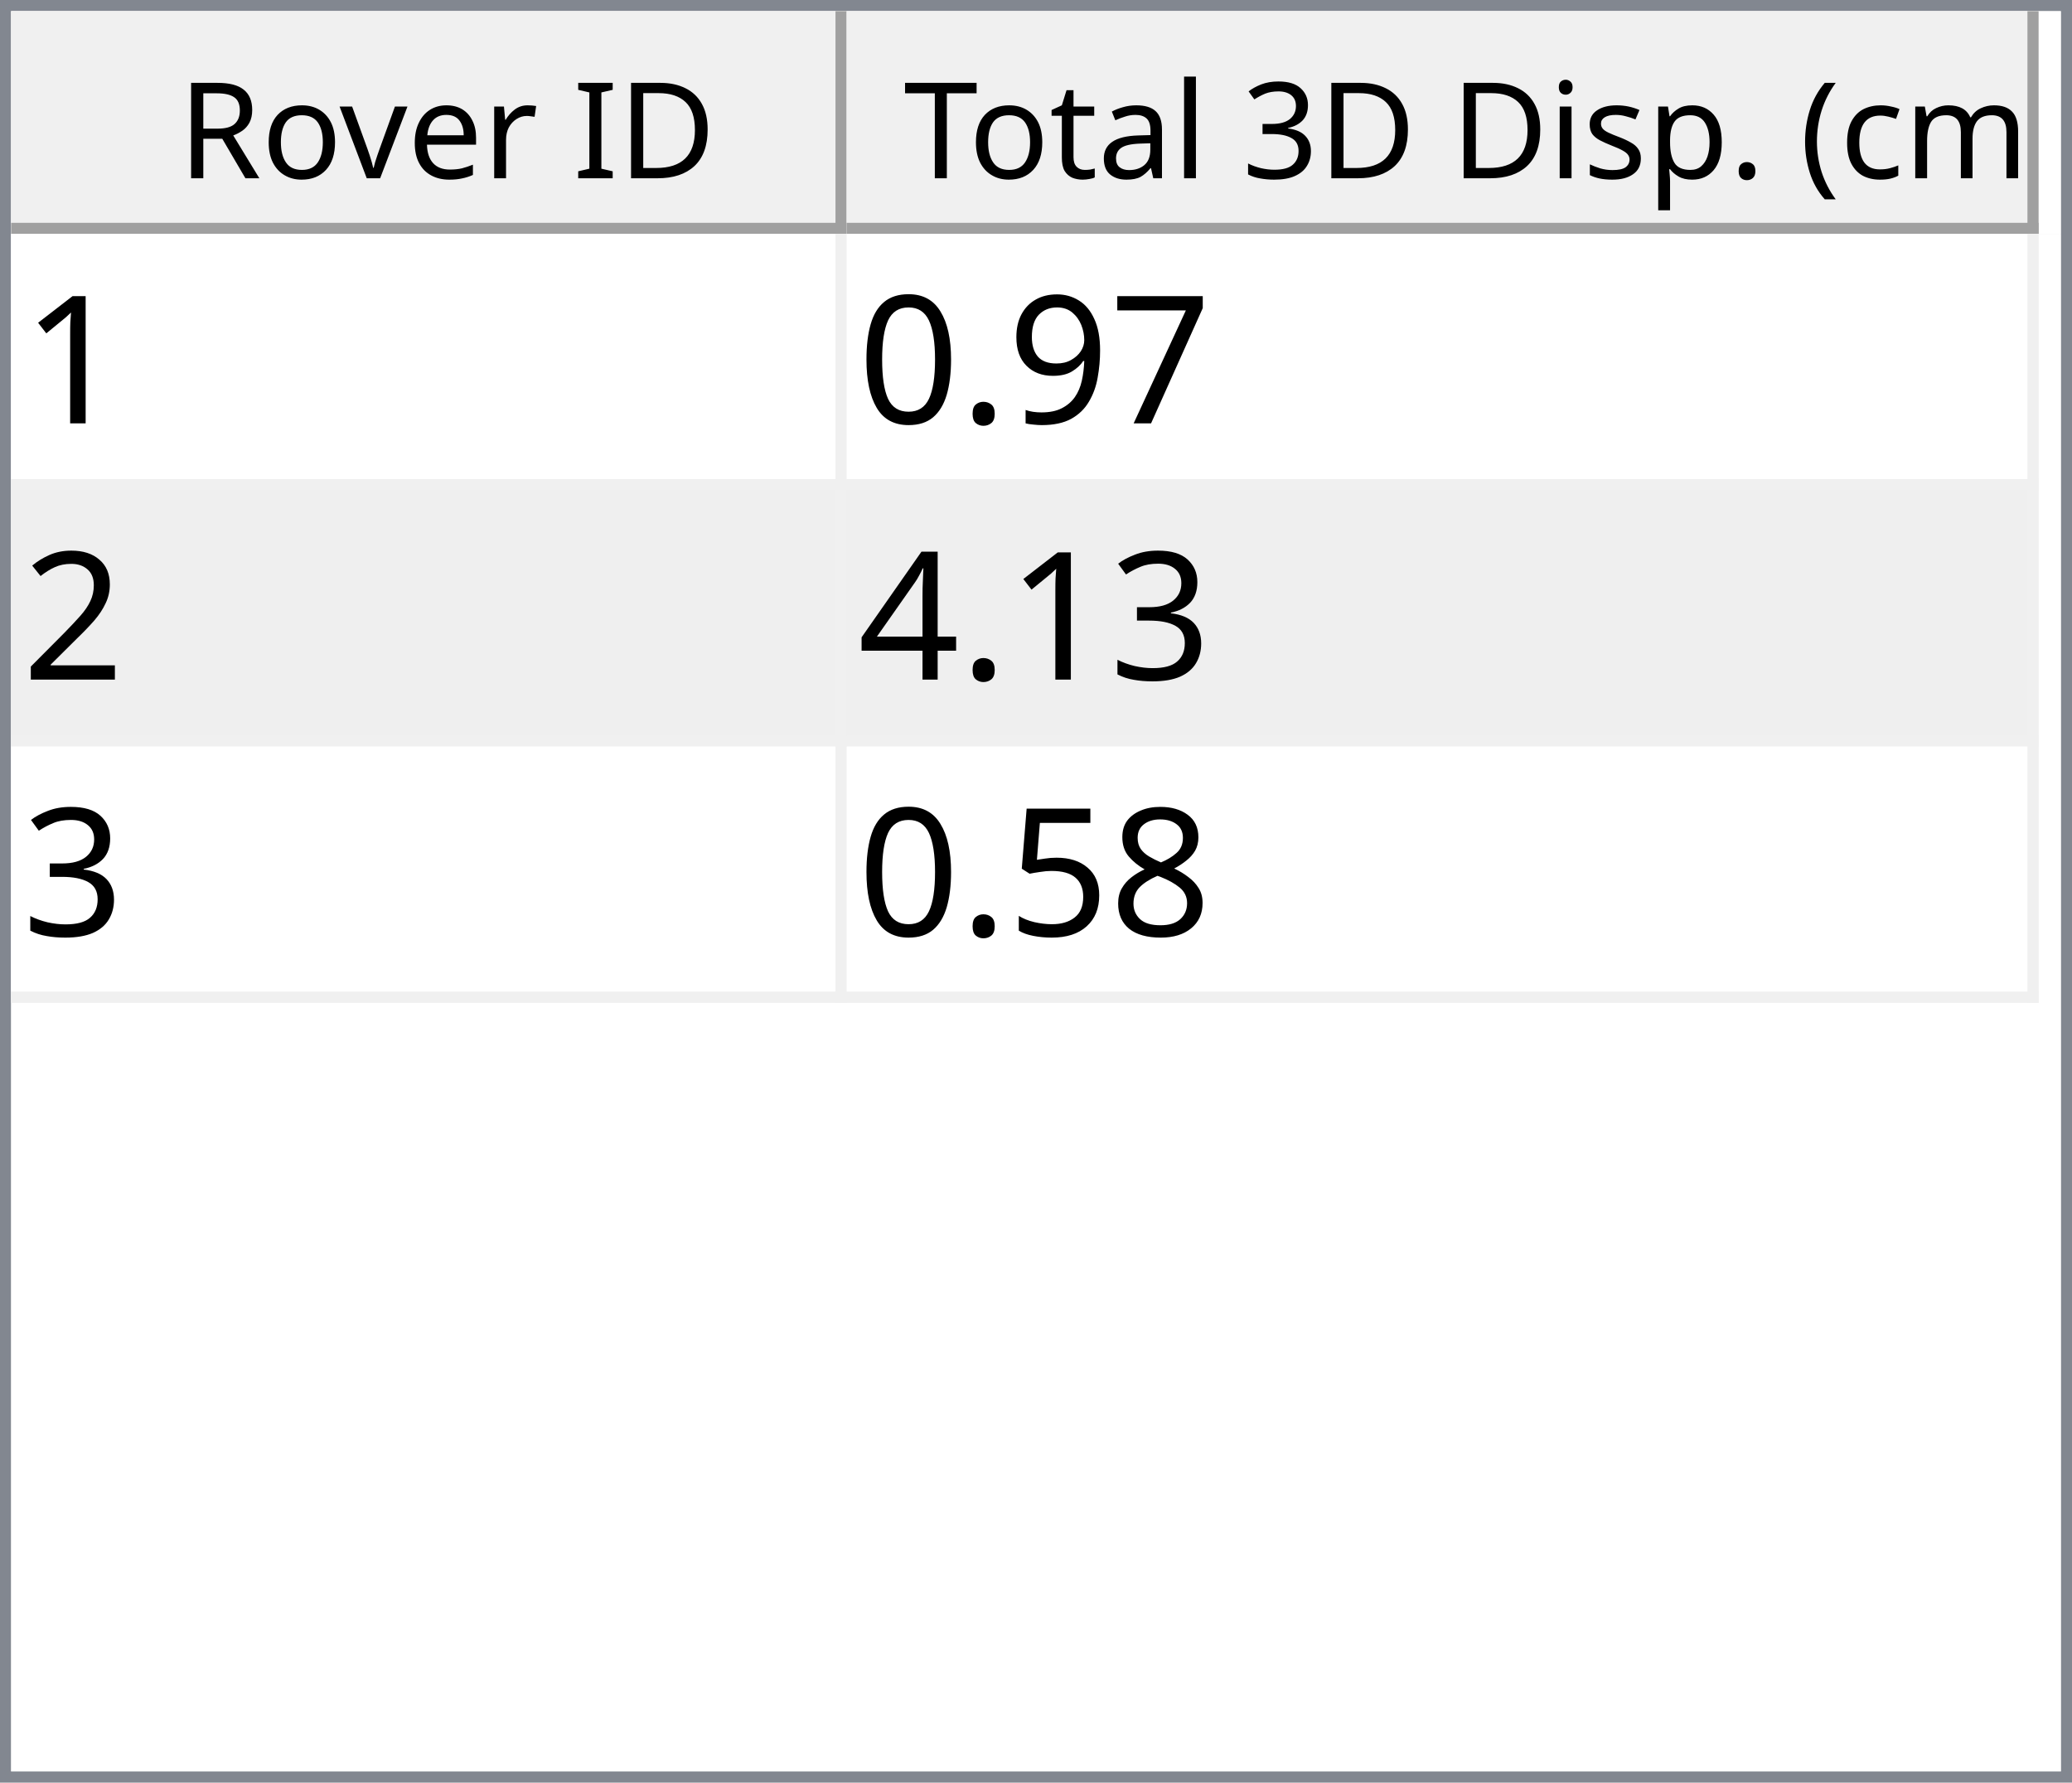
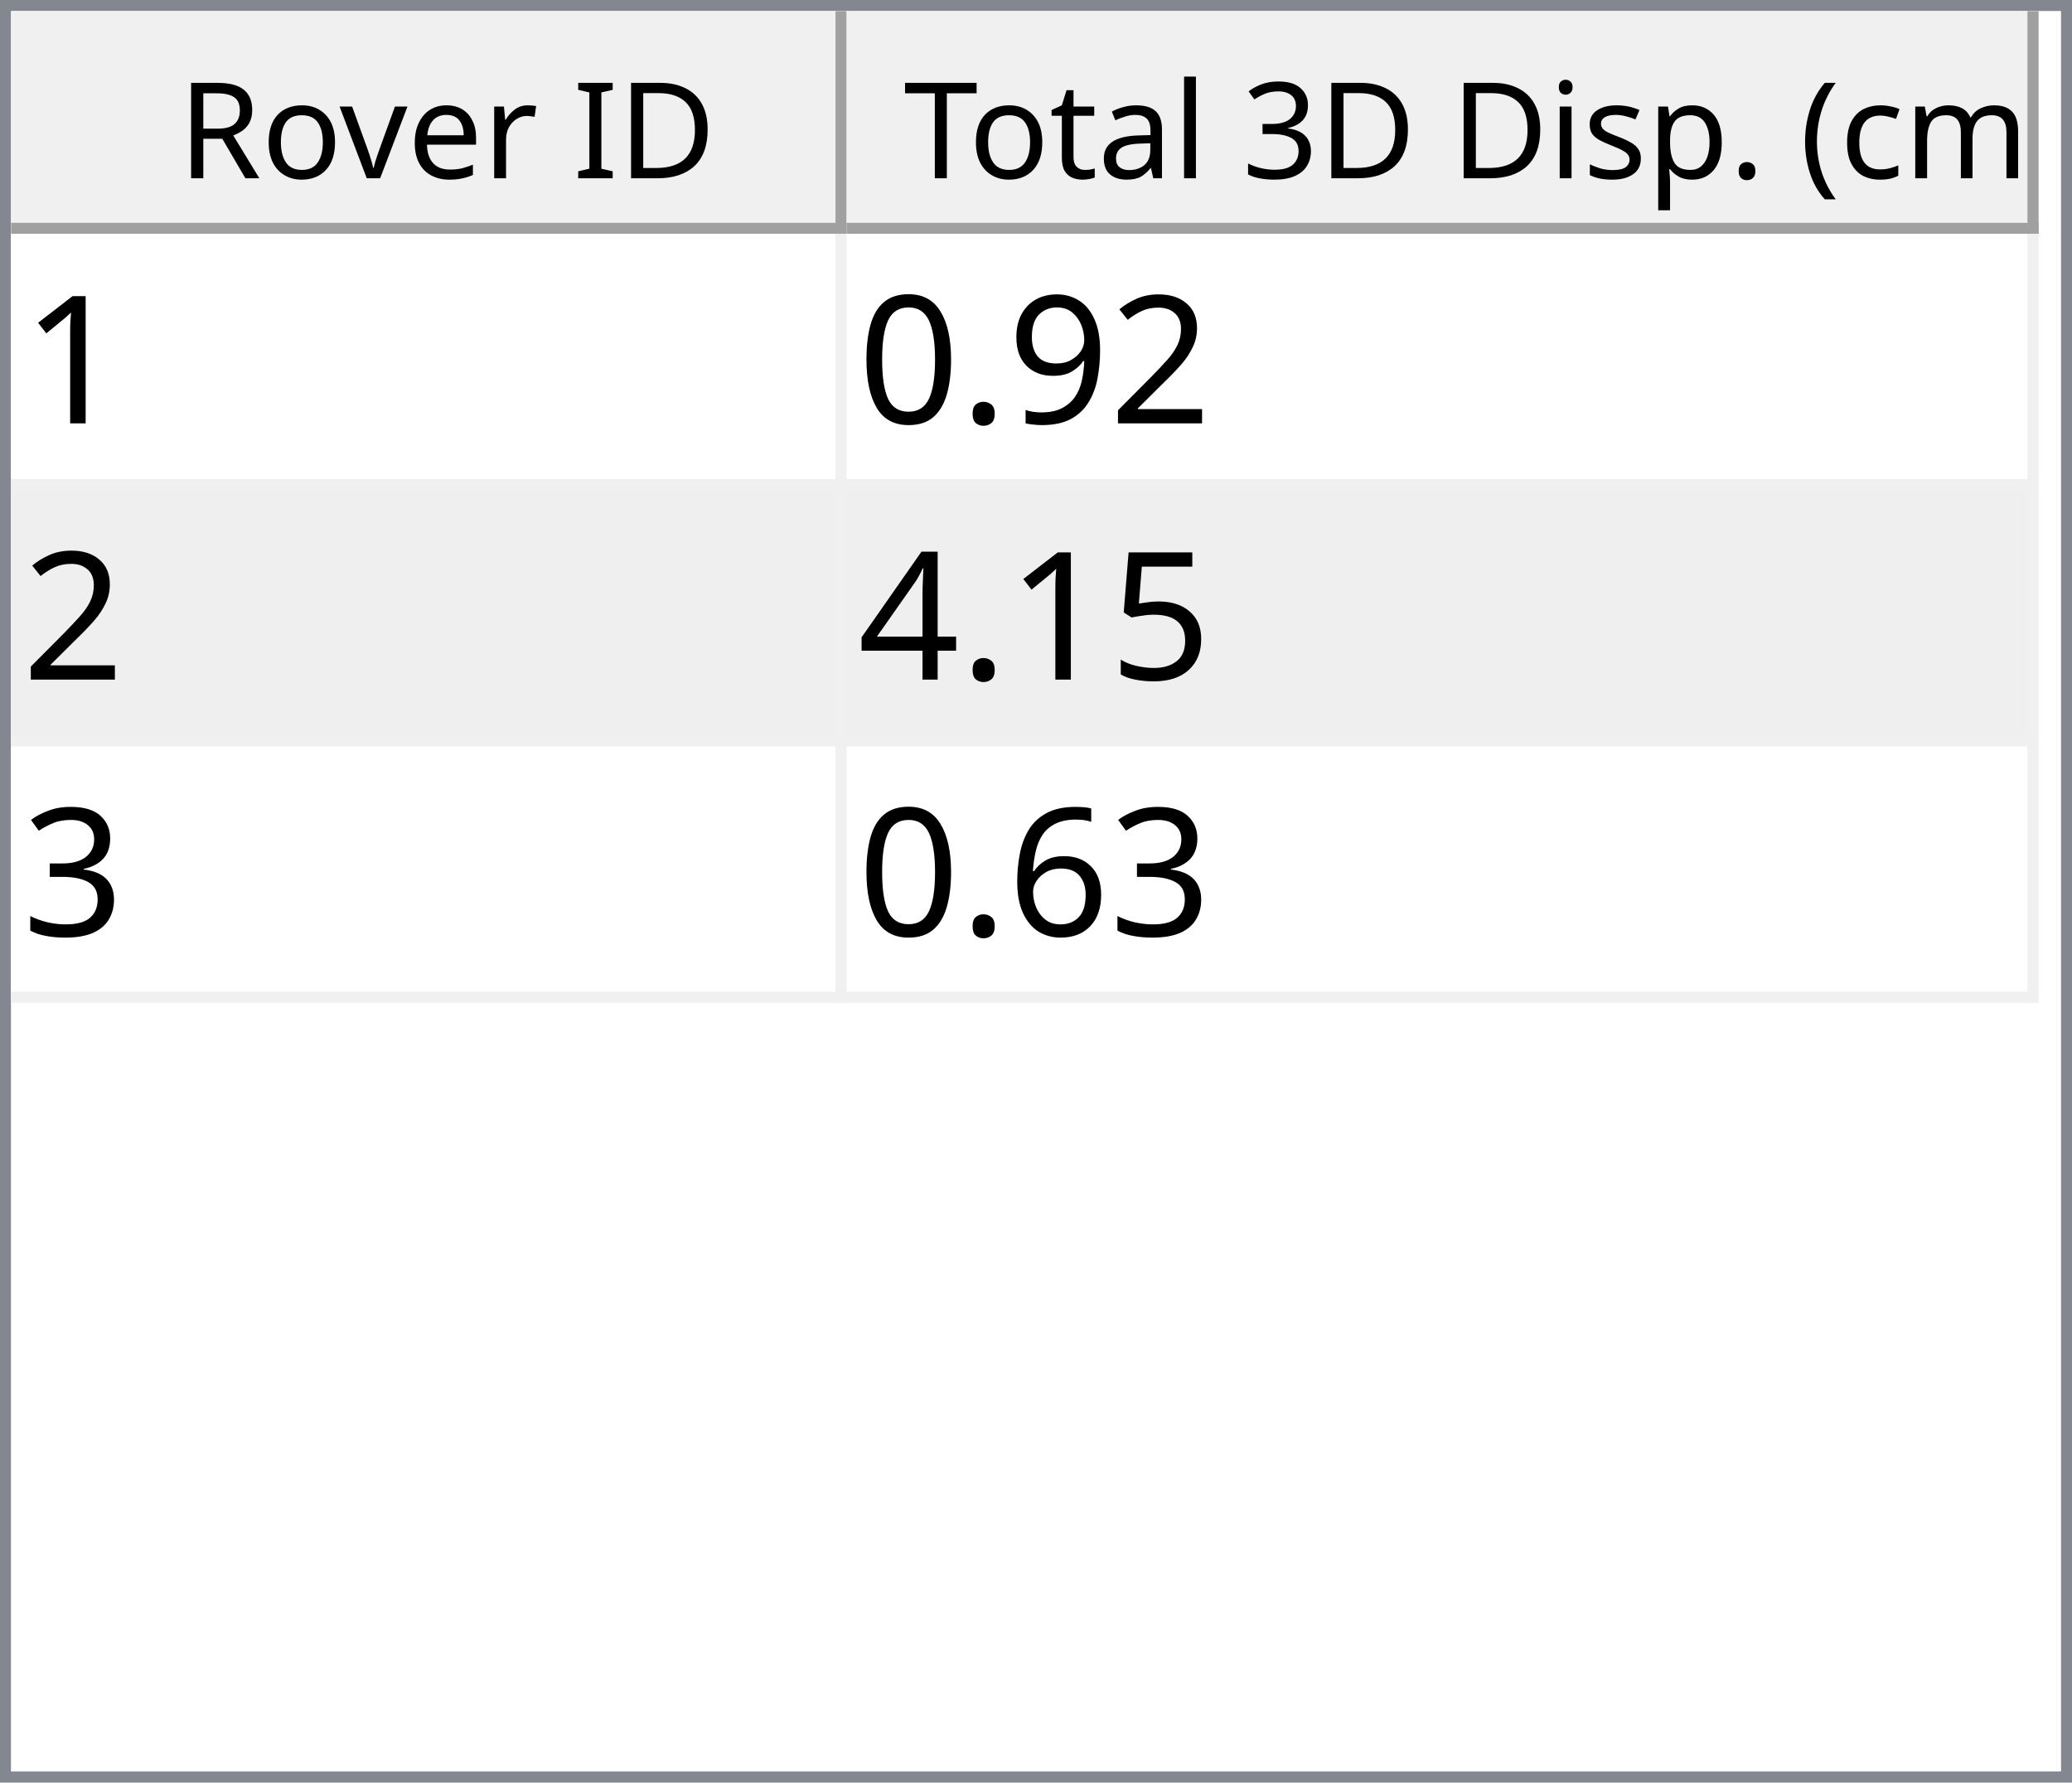
<svg xmlns="http://www.w3.org/2000/svg" style="fill-opacity:1; color-rendering:auto; color-interpolation:auto; text-rendering:auto; stroke:black; stroke-linecap:square; stroke-miterlimit:10; shape-rendering:auto; stroke-opacity:1; fill:black; stroke-dasharray:none; font-weight:normal; stroke-width:1; font-family:'Dialog'; font-style:normal; stroke-linejoin:miter; font-size:12px; stroke-dashoffset:0; image-rendering:auto;" width="186" height="160">
  <defs id="genericDefs" />
  <g>
    <defs id="defs1">
      <clipPath clipPathUnits="userSpaceOnUse" id="clipPath1">
        <path d="M0 0 L186 0 L186 160 L0 160 L0 0 Z" />
      </clipPath>
      <clipPath clipPathUnits="userSpaceOnUse" id="clipPath2">
        <path d="M0 0 L0 160 L186 160 L186 0 Z" />
      </clipPath>
      <clipPath clipPathUnits="userSpaceOnUse" id="clipPath3">
        <path d="M0 0 L0 20 L184 20 L184 0 Z" />
      </clipPath>
      <clipPath clipPathUnits="userSpaceOnUse" id="clipPath4">
        <path d="M0 0 L0 20 L75 20 L75 0 Z" />
      </clipPath>
      <clipPath clipPathUnits="userSpaceOnUse" id="clipPath5">
        <path d="M1 1 L1 19 L74 19 L74 1 Z" />
      </clipPath>
      <clipPath clipPathUnits="userSpaceOnUse" id="clipPath6">
        <path d="M0 0 L0 18 L73 18 L73 0 Z" />
      </clipPath>
      <clipPath clipPathUnits="userSpaceOnUse" id="clipPath7">
        <path d="M-0.5 -0.5 L-0.5 19.5 L74.5 19.5 L74.5 -0.5 Z" />
      </clipPath>
      <clipPath clipPathUnits="userSpaceOnUse" id="clipPath8">
        <path d="M0 0 L0 20 L107 20 L107 0 Z" />
      </clipPath>
      <clipPath clipPathUnits="userSpaceOnUse" id="clipPath9">
        <path d="M1 1 L1 19 L106 19 L106 1 Z" />
      </clipPath>
      <clipPath clipPathUnits="userSpaceOnUse" id="clipPath10">
        <path d="M0 0 L0 18 L105 18 L105 0 Z" />
      </clipPath>
      <clipPath clipPathUnits="userSpaceOnUse" id="clipPath11">
        <path d="M-0.5 -0.5 L-0.5 19.5 L106.5 19.5 L106.5 -0.5 Z" />
      </clipPath>
      <clipPath clipPathUnits="userSpaceOnUse" id="clipPath12">
        <path d="M0 0 L0 138 L184 138 L184 0 Z" />
      </clipPath>
      <clipPath clipPathUnits="userSpaceOnUse" id="clipPath13">
        <path d="M0 0 L0 69 L182 69 L182 0 Z" />
      </clipPath>
      <clipPath clipPathUnits="userSpaceOnUse" id="clipPath14">
        <path d="M-0.5 -0.5 L-0.5 68.5 L181.5 68.5 L181.5 -0.5 Z" />
      </clipPath>
      <clipPath clipPathUnits="userSpaceOnUse" id="clipPath15">
        <path d="M0 0 L0 22 L74 22 L74 0 Z" />
      </clipPath>
      <clipPath clipPathUnits="userSpaceOnUse" id="clipPath16">
        <path d="M0 0 L0 22 L106 22 L106 0 Z" />
      </clipPath>
      <font horiz-adv-x="64.551" id="font1">
        <font-face ascent="107.91" descent="25.098" units-per-em="100" style="font-style:normal; font-family:Segoe UI; font-weight:normal;" />
        <missing-glyph horiz-adv-x="64.551" d="M8.109 0 L8.109 68.266 L56.453 68.266 L56.453 0 L8.109 0 ZM15.328 7.234 L49.219 7.234 L49.219 61.031 L15.328 61.031 L15.328 7.234 Z" />
        <glyph unicode="D" horiz-adv-x="70.117" d="M9.188 0 L9.188 70.016 L28.516 70.016 Q65.531 70.016 65.531 35.891 Q65.531 19.672 55.25 9.836 Q44.969 0 27.734 0 L9.188 0 ZM17.391 62.594 L17.391 7.422 L27.828 7.422 Q41.609 7.422 49.273 14.797 Q56.938 22.172 56.938 35.688 Q56.938 62.594 28.328 62.594 L17.391 62.594 Z" />
        <glyph unicode="I" horiz-adv-x="26.611" d="M17.391 0 L9.188 0 L9.188 70.016 L17.391 70.016 L17.391 0 Z" />
        <glyph unicode=" " horiz-adv-x="27.393" d="" />
        <glyph unicode="r" horiz-adv-x="34.766" d="M34.188 41.891 Q32.078 43.5 28.125 43.5 Q23 43.5 19.555 38.672 Q16.109 33.844 16.109 25.484 L16.109 0 L8.109 0 L8.109 50 L16.109 50 L16.109 39.703 L16.312 39.703 Q18.016 44.969 21.531 47.922 Q25.047 50.875 29.391 50.875 Q32.516 50.875 34.188 50.203 L34.188 41.891 Z" />
        <glyph unicode="e" horiz-adv-x="52.295" d="M48.297 23 L12.984 23 Q13.188 14.656 17.484 10.109 Q21.781 5.562 29.297 5.562 Q37.75 5.562 44.828 11.141 L44.828 3.609 Q38.234 -1.172 27.391 -1.172 Q16.797 -1.172 10.742 5.641 Q4.688 12.453 4.688 24.812 Q4.688 36.469 11.305 43.82 Q17.922 51.172 27.734 51.172 Q37.547 51.172 42.922 44.828 Q48.297 38.484 48.297 27.203 L48.297 23 ZM40.094 29.781 Q40.047 36.719 36.75 40.578 Q33.453 44.438 27.594 44.438 Q21.922 44.438 17.969 40.383 Q14.016 36.328 13.094 29.781 L40.094 29.781 Z" />
        <glyph unicode="v" horiz-adv-x="47.9" d="M47.406 50 L27.484 0 L19.625 0 L0.688 50 L9.469 50 L22.172 13.672 Q23.578 9.672 23.922 6.688 L24.125 6.688 Q24.609 10.453 25.688 13.484 L38.969 50 L47.406 50 Z" />
        <glyph unicode="o" horiz-adv-x="58.594" d="M29 -1.172 Q17.922 -1.172 11.305 5.836 Q4.688 12.844 4.688 24.422 Q4.688 37.016 11.57 44.094 Q18.453 51.172 30.172 51.172 Q41.359 51.172 47.633 44.289 Q53.906 37.406 53.906 25.203 Q53.906 13.234 47.141 6.031 Q40.375 -1.172 29 -1.172 ZM29.594 44.438 Q21.875 44.438 17.383 39.188 Q12.891 33.938 12.891 24.703 Q12.891 15.828 17.43 10.695 Q21.969 5.562 29.594 5.562 Q37.359 5.562 41.531 10.594 Q45.703 15.625 45.703 24.906 Q45.703 34.281 41.531 39.359 Q37.359 44.438 29.594 44.438 Z" />
        <glyph unicode="R" horiz-adv-x="59.814" d="M59.375 0 L49.609 0 L37.891 19.625 Q36.281 22.359 34.766 24.289 Q33.25 26.219 31.664 27.438 Q30.078 28.656 28.25 29.219 Q26.422 29.781 24.125 29.781 L17.391 29.781 L17.391 0 L9.188 0 L9.188 70.016 L30.078 70.016 Q34.672 70.016 38.555 68.867 Q42.438 67.719 45.289 65.375 Q48.141 63.031 49.758 59.547 Q51.375 56.062 51.375 51.375 Q51.375 47.703 50.273 44.656 Q49.172 41.609 47.148 39.211 Q45.125 36.812 42.266 35.133 Q39.406 33.453 35.844 32.516 L35.844 32.328 Q37.594 31.547 38.891 30.547 Q40.188 29.547 41.359 28.18 Q42.531 26.812 43.68 25.078 Q44.828 23.344 46.234 21.047 L59.375 0 ZM17.391 62.594 L17.391 37.203 L28.516 37.203 Q31.594 37.203 34.203 38.133 Q36.812 39.062 38.719 40.797 Q40.625 42.531 41.703 45.047 Q42.781 47.562 42.781 50.688 Q42.781 56.297 39.141 59.445 Q35.5 62.594 28.609 62.594 L17.391 62.594 Z" />
        <glyph unicode=")" horiz-adv-x="30.176" d="M8.297 -15.922 L1.172 -15.922 Q16.406 2.344 16.406 26.812 Q16.406 51.469 1.078 70.016 L8.297 70.016 Q23.531 52.156 23.531 26.703 Q23.531 1.375 8.297 -15.922 Z" />
        <glyph unicode="m" horiz-adv-x="86.133" d="M79.109 0 L71.094 0 L71.094 28.719 Q71.094 37.016 68.531 40.727 Q65.969 44.438 59.906 44.438 Q54.781 44.438 51.195 39.75 Q47.609 35.062 47.609 28.516 L47.609 0 L39.594 0 L39.594 29.688 Q39.594 44.438 28.219 44.438 Q22.953 44.438 19.531 40.016 Q16.109 35.594 16.109 28.516 L16.109 0 L8.109 0 L8.109 50 L16.109 50 L16.109 42.094 L16.312 42.094 Q21.625 51.172 31.844 51.172 Q36.969 51.172 40.773 48.312 Q44.578 45.453 46 40.828 Q51.562 51.172 62.594 51.172 Q79.109 51.172 79.109 30.812 L79.109 0 Z" />
        <glyph unicode="c" horiz-adv-x="46.191" d="M42.188 2.297 Q36.422 -1.172 28.516 -1.172 Q17.828 -1.172 11.258 5.789 Q4.688 12.75 4.688 23.828 Q4.688 36.188 11.766 43.68 Q18.844 51.172 30.672 51.172 Q37.25 51.172 42.281 48.734 L42.281 40.531 Q36.719 44.438 30.375 44.438 Q22.703 44.438 17.797 38.945 Q12.891 33.453 12.891 24.516 Q12.891 15.719 17.508 10.641 Q22.125 5.562 29.891 5.562 Q36.422 5.562 42.188 9.906 L42.188 2.297 Z" />
        <glyph unicode="(" horiz-adv-x="30.176" d="M29.109 -15.922 L21.969 -15.922 Q6.844 1.375 6.844 26.703 Q6.844 52.156 21.969 70.016 L29.203 70.016 Q13.875 51.469 13.875 26.812 Q13.875 2.344 29.109 -15.922 Z" />
        <glyph unicode="." horiz-adv-x="21.68" d="M10.891 -1.078 Q8.641 -1.078 7.055 0.539 Q5.469 2.156 5.469 4.391 Q5.469 6.641 7.055 8.273 Q8.641 9.906 10.891 9.906 Q13.188 9.906 14.797 8.273 Q16.406 6.641 16.406 4.391 Q16.406 2.156 14.797 0.539 Q13.188 -1.078 10.891 -1.078 Z" />
        <glyph unicode="p" horiz-adv-x="58.789" d="M16.312 7.234 L16.109 7.234 L16.109 -23 L8.109 -23 L8.109 50 L16.109 50 L16.109 41.219 L16.312 41.219 Q22.219 51.172 33.594 51.172 Q43.266 51.172 48.688 44.461 Q54.109 37.75 54.109 26.469 Q54.109 13.922 48 6.375 Q41.891 -1.172 31.297 -1.172 Q21.578 -1.172 16.312 7.234 ZM16.109 27.391 L16.109 20.406 Q16.109 14.203 20.141 9.883 Q24.172 5.562 30.375 5.562 Q37.641 5.562 41.773 11.133 Q45.906 16.703 45.906 26.609 Q45.906 34.969 42.047 39.703 Q38.188 44.438 31.594 44.438 Q24.609 44.438 20.359 39.578 Q16.109 34.719 16.109 27.391 Z" />
        <glyph unicode="s" horiz-adv-x="42.432" d="M5.078 1.812 L5.078 10.406 Q11.625 5.562 19.484 5.562 Q30.031 5.562 30.031 12.594 Q30.031 14.594 29.125 15.992 Q28.219 17.391 26.68 18.461 Q25.141 19.531 23.07 20.383 Q21 21.234 18.609 22.172 Q15.281 23.484 12.766 24.828 Q10.25 26.172 8.57 27.859 Q6.891 29.547 6.031 31.695 Q5.172 33.844 5.172 36.719 Q5.172 40.234 6.789 42.945 Q8.406 45.656 11.086 47.484 Q13.766 49.312 17.211 50.242 Q20.656 51.172 24.312 51.172 Q30.812 51.172 35.938 48.922 L35.938 40.828 Q30.422 44.438 23.25 44.438 Q21 44.438 19.195 43.922 Q17.391 43.406 16.094 42.477 Q14.797 41.547 14.086 40.258 Q13.375 38.969 13.375 37.406 Q13.375 35.453 14.086 34.133 Q14.797 32.812 16.164 31.789 Q17.531 30.766 19.484 29.938 Q21.438 29.109 23.922 28.125 Q27.25 26.859 29.883 25.516 Q32.516 24.172 34.375 22.484 Q36.234 20.797 37.234 18.602 Q38.234 16.406 38.234 13.375 Q38.234 9.672 36.602 6.938 Q34.969 4.203 32.234 2.398 Q29.5 0.594 25.93 -0.289 Q22.359 -1.172 18.453 -1.172 Q10.75 -1.172 5.078 1.812 Z" />
        <glyph unicode="i" horiz-adv-x="24.219" d="M12.203 62.703 Q10.062 62.703 8.547 64.164 Q7.031 65.625 7.031 67.875 Q7.031 70.125 8.547 71.609 Q10.062 73.094 12.203 73.094 Q14.406 73.094 15.945 71.609 Q17.484 70.125 17.484 67.875 Q17.484 65.719 15.945 64.211 Q14.406 62.703 12.203 62.703 ZM16.109 0 L8.109 0 L8.109 50 L16.109 50 L16.109 0 Z" />
        <glyph unicode="3" horiz-adv-x="53.906" d="M46.531 19.828 Q46.531 15.094 44.75 11.211 Q42.969 7.328 39.719 4.57 Q36.469 1.812 31.93 0.297 Q27.391 -1.219 21.922 -1.219 Q11.922 -1.219 6 2.594 L6 11.188 Q13.094 5.609 22.219 5.609 Q25.875 5.609 28.828 6.539 Q31.781 7.469 33.906 9.227 Q36.031 10.984 37.18 13.477 Q38.328 15.969 38.328 19.094 Q38.328 32.812 18.797 32.812 L12.984 32.812 L12.984 39.594 L18.5 39.594 Q35.797 39.594 35.797 52.484 Q35.797 64.406 22.609 64.406 Q15.188 64.406 8.688 59.422 L8.688 67.188 Q15.375 71.188 24.609 71.188 Q29 71.188 32.57 69.969 Q36.141 68.75 38.68 66.555 Q41.219 64.359 42.609 61.281 Q44 58.203 44 54.5 Q44 40.672 30.031 36.719 L30.031 36.531 Q33.594 36.141 36.625 34.797 Q39.656 33.453 41.852 31.305 Q44.047 29.156 45.289 26.25 Q46.531 23.344 46.531 19.828 Z" />
        <glyph unicode="l" horiz-adv-x="24.219" d="M16.109 0 L8.109 0 L8.109 74.031 L16.109 74.031 L16.109 0 Z" />
        <glyph unicode="a" horiz-adv-x="50.879" d="M43.891 0 L35.891 0 L35.891 7.812 L35.688 7.812 Q30.469 -1.172 20.312 -1.172 Q12.844 -1.172 8.617 2.781 Q4.391 6.734 4.391 13.281 Q4.391 27.297 20.906 29.594 L35.891 31.688 Q35.891 44.438 25.594 44.438 Q16.547 44.438 9.281 38.281 L9.281 46.484 Q16.656 51.172 26.266 51.172 Q43.891 51.172 43.891 32.516 L43.891 0 ZM35.891 25.297 L23.828 23.641 Q18.266 22.859 15.43 20.875 Q12.594 18.891 12.594 13.875 Q12.594 10.203 15.211 7.883 Q17.828 5.562 22.172 5.562 Q28.125 5.562 32.008 9.742 Q35.891 13.922 35.891 20.312 L35.891 25.297 Z" />
        <glyph unicode="t" horiz-adv-x="33.887" d="M31.297 0.484 Q28.469 -1.078 23.828 -1.078 Q10.688 -1.078 10.688 13.578 L10.688 43.172 L2.094 43.172 L2.094 50 L10.688 50 L10.688 62.203 L18.703 64.797 L18.703 50 L31.297 50 L31.297 43.172 L18.703 43.172 L18.703 14.984 Q18.703 9.969 20.414 7.82 Q22.125 5.672 26.078 5.672 Q29.109 5.672 31.297 7.328 L31.297 0.484 Z" />
        <glyph unicode="T" horiz-adv-x="52.393" d="M50.594 62.594 L30.375 62.594 L30.375 0 L22.172 0 L22.172 62.594 L2 62.594 L2 70.016 L50.594 70.016 L50.594 62.594 Z" />
      </font>
      <font horiz-adv-x="75.0" id="font2">
        <font-face ascent="100.537" descent="21.973" units-per-em="100" style="font-style:normal; font-family:sans-serif; font-weight:normal;" />
        <missing-glyph horiz-adv-x="75.0" d="M12.5 0 L12.5 62.5 L62.5 62.5 L62.5 0 L12.5 0 ZM14.062 1.562 L60.938 1.562 L60.938 60.938 L14.062 60.938 L14.062 1.562 Z" />
        <glyph unicode="1" horiz-adv-x="55.615" d="M37.25 0 L28.469 0 L28.469 56 Q25.297 52.984 20.141 49.953 Q14.984 46.922 10.891 45.406 L10.891 53.906 Q18.266 57.375 23.781 62.305 Q29.297 67.234 31.594 71.875 L37.25 71.875 L37.25 0 Z" />
-         <glyph unicode="7" horiz-adv-x="55.615" d="M4.734 62.203 L4.734 70.656 L51.078 70.656 L51.078 63.812 Q44.234 56.547 37.523 44.484 Q30.812 32.422 27.156 19.672 Q24.516 10.688 23.781 0 L14.75 0 Q14.891 8.453 18.062 20.414 Q21.234 32.375 27.172 43.484 Q33.109 54.594 39.797 62.203 L4.734 62.203 Z" />
+         <glyph unicode="2" horiz-adv-x="55.615" d="M50.344 8.453 L50.344 0 L3.031 0 Q2.938 3.172 4.047 6.109 Q5.859 10.938 9.836 15.625 Q13.812 20.312 21.344 26.469 Q33.016 36.031 37.117 41.625 Q41.219 47.219 41.219 52.203 Q41.219 57.422 37.477 61.008 Q33.734 64.594 27.734 64.594 Q21.391 64.594 17.578 60.789 Q13.766 56.984 13.719 50.25 L4.688 51.172 Q5.609 61.281 11.664 66.578 Q17.719 71.875 27.938 71.875 Q38.234 71.875 44.242 66.164 Q50.25 60.453 50.25 52 Q50.25 47.703 48.492 43.555 Q46.734 39.406 42.656 34.812 Q38.578 30.219 29.109 22.219 Q21.188 15.578 18.945 13.211 Q16.703 10.844 15.234 8.453 L50.344 8.453 Z" />
        <glyph unicode="9" horiz-adv-x="55.615" d="M5.469 16.547 L13.922 17.328 Q14.984 11.375 18.016 8.688 Q21.047 6 25.781 6 Q29.828 6 32.883 7.859 Q35.938 9.719 37.891 12.82 Q39.844 15.922 41.164 21.195 Q42.484 26.469 42.484 31.938 Q42.484 32.516 42.438 33.688 Q39.797 29.5 35.234 26.883 Q30.672 24.266 25.344 24.266 Q16.453 24.266 10.305 30.711 Q4.156 37.156 4.156 47.703 Q4.156 58.594 10.578 65.234 Q17 71.875 26.656 71.875 Q33.641 71.875 39.43 68.117 Q45.219 64.359 48.219 57.398 Q51.219 50.438 51.219 37.25 Q51.219 23.531 48.242 15.406 Q45.266 7.281 39.383 3.031 Q33.5 -1.219 25.594 -1.219 Q17.188 -1.219 11.867 3.445 Q6.547 8.109 5.469 16.547 ZM41.453 48.141 Q41.453 55.719 37.43 60.156 Q33.406 64.594 27.734 64.594 Q21.875 64.594 17.531 59.812 Q13.188 55.031 13.188 47.406 Q13.188 40.578 17.312 36.305 Q21.438 32.031 27.484 32.031 Q33.594 32.031 37.523 36.305 Q41.453 40.578 41.453 48.141 Z" />
        <glyph unicode="." horiz-adv-x="27.783" d="M9.078 0 L9.078 10.016 L19.094 10.016 L19.094 0 L9.078 0 Z" />
        <glyph unicode="0" horiz-adv-x="55.615" d="M4.156 35.297 Q4.156 48 6.766 55.742 Q9.375 63.484 14.523 67.68 Q19.672 71.875 27.484 71.875 Q33.25 71.875 37.594 69.555 Q41.938 67.234 44.773 62.867 Q47.609 58.5 49.219 52.227 Q50.828 45.953 50.828 35.297 Q50.828 22.703 48.242 14.969 Q45.656 7.234 40.508 3.008 Q35.359 -1.219 27.484 -1.219 Q17.141 -1.219 11.234 6.203 Q4.156 15.141 4.156 35.297 ZM13.188 35.297 Q13.188 17.672 17.312 11.836 Q21.438 6 27.484 6 Q33.547 6 37.672 11.859 Q41.797 17.719 41.797 35.297 Q41.797 52.984 37.672 58.789 Q33.547 64.594 27.391 64.594 Q21.344 64.594 17.719 59.469 Q13.188 52.938 13.188 35.297 Z" />
-         <glyph unicode="2" horiz-adv-x="55.615" d="M50.344 8.453 L50.344 0 L3.031 0 Q2.938 3.172 4.047 6.109 Q5.859 10.938 9.836 15.625 Q13.812 20.312 21.344 26.469 Q33.016 36.031 37.117 41.625 Q41.219 47.219 41.219 52.203 Q41.219 57.422 37.477 61.008 Q33.734 64.594 27.734 64.594 Q21.391 64.594 17.578 60.789 Q13.766 56.984 13.719 50.25 L4.688 51.172 Q5.609 61.281 11.664 66.578 Q17.719 71.875 27.938 71.875 Q38.234 71.875 44.242 66.164 Q50.25 60.453 50.25 52 Q50.25 47.703 48.492 43.555 Q46.734 39.406 42.656 34.812 Q38.578 30.219 29.109 22.219 Q21.188 15.578 18.945 13.211 Q16.703 10.844 15.234 8.453 L50.344 8.453 Z" />
+         <glyph unicode="5" horiz-adv-x="55.615" d="M4.156 18.75 L13.375 19.531 Q14.406 12.797 18.141 9.398 Q21.875 6 27.156 6 Q33.5 6 37.891 10.789 Q42.281 15.578 42.281 23.484 Q42.281 31 38.062 35.352 Q33.844 39.703 27 39.703 Q22.75 39.703 19.336 37.773 Q15.922 35.844 13.969 32.766 L5.719 33.844 L12.641 70.609 L48.25 70.609 L48.25 62.203 L19.672 62.203 L15.828 42.969 Q22.266 47.469 29.344 47.469 Q38.719 47.469 45.164 40.969 Q51.609 34.469 51.609 24.266 Q51.609 14.547 45.953 7.469 Q39.062 -1.219 27.156 -1.219 Q17.391 -1.219 11.211 4.25 Q5.031 9.719 4.156 18.75 Z" />
+         <glyph unicode="4" horiz-adv-x="55.615" d="M32.328 0 L32.328 17.141 L1.266 17.141 L1.266 25.203 L33.938 71.578 L41.109 71.578 L41.109 25.203 L50.781 25.203 L50.781 17.141 L41.109 17.141 L41.109 0 L32.328 0 ZM32.328 25.203 L32.328 57.469 L9.906 25.203 L32.328 25.203 Z" />
        <glyph unicode="3" horiz-adv-x="55.615" d="M4.203 18.891 L12.984 20.062 Q14.5 12.594 18.141 9.297 Q21.781 6 27 6 Q33.203 6 37.477 10.297 Q41.75 14.594 41.75 20.953 Q41.75 27 37.797 30.93 Q33.844 34.859 27.734 34.859 Q25.25 34.859 21.531 33.891 L22.516 41.609 Q23.391 41.5 23.922 41.5 Q29.547 41.5 34.039 44.43 Q38.531 47.359 38.531 53.469 Q38.531 58.297 35.258 61.477 Q31.984 64.656 26.812 64.656 Q21.688 64.656 18.266 61.43 Q14.844 58.203 13.875 51.766 L5.078 53.328 Q6.688 62.156 12.398 67.016 Q18.109 71.875 26.609 71.875 Q32.469 71.875 37.398 69.359 Q42.328 66.844 44.945 62.5 Q47.562 58.156 47.562 53.266 Q47.562 48.641 45.07 44.828 Q42.578 41.016 37.703 38.766 Q44.047 37.312 47.562 32.695 Q51.078 28.078 51.078 21.141 Q51.078 11.766 44.242 5.25 Q37.406 -1.266 26.953 -1.266 Q17.531 -1.266 11.305 4.352 Q5.078 9.969 4.203 18.891 Z" />
-         <glyph unicode="4" horiz-adv-x="55.615" d="M32.328 0 L32.328 17.141 L1.266 17.141 L1.266 25.203 L33.938 71.578 L41.109 71.578 L41.109 25.203 L50.781 25.203 L50.781 17.141 L41.109 17.141 L41.109 0 L32.328 0 ZM32.328 25.203 L32.328 57.469 L9.906 25.203 L32.328 25.203 Z" />
-         <glyph unicode="8" horiz-adv-x="55.615" d="M17.672 38.812 Q12.203 40.828 9.57 44.539 Q6.938 48.25 6.938 53.422 Q6.938 61.234 12.555 66.555 Q18.172 71.875 27.484 71.875 Q36.859 71.875 42.578 66.43 Q48.297 60.984 48.297 53.172 Q48.297 48.188 45.68 44.508 Q43.062 40.828 37.75 38.812 Q44.344 36.672 47.781 31.883 Q51.219 27.094 51.219 20.453 Q51.219 11.281 44.727 5.031 Q38.234 -1.219 27.641 -1.219 Q17.047 -1.219 10.547 5.055 Q4.047 11.328 4.047 20.703 Q4.047 27.688 7.594 32.398 Q11.141 37.109 17.672 38.812 ZM15.922 53.719 Q15.922 48.641 19.195 45.414 Q22.469 42.188 27.688 42.188 Q32.766 42.188 36.016 45.383 Q39.266 48.578 39.266 53.219 Q39.266 58.062 35.914 61.359 Q32.562 64.656 27.594 64.656 Q22.562 64.656 19.242 61.43 Q15.922 58.203 15.922 53.719 ZM13.094 20.656 Q13.094 16.891 14.875 13.375 Q16.656 9.859 20.172 7.93 Q23.688 6 27.734 6 Q34.031 6 38.133 10.055 Q42.234 14.109 42.234 20.359 Q42.234 26.703 38.016 30.859 Q33.797 35.016 27.438 35.016 Q21.234 35.016 17.164 30.914 Q13.094 26.812 13.094 20.656 Z" />
-         <glyph unicode="5" horiz-adv-x="55.615" d="M4.156 18.75 L13.375 19.531 Q14.406 12.797 18.141 9.398 Q21.875 6 27.156 6 Q33.5 6 37.891 10.789 Q42.281 15.578 42.281 23.484 Q42.281 31 38.062 35.352 Q33.844 39.703 27 39.703 Q22.75 39.703 19.336 37.773 Q15.922 35.844 13.969 32.766 L5.719 33.844 L12.641 70.609 L48.25 70.609 L48.25 62.203 L19.672 62.203 L15.828 42.969 Q22.266 47.469 29.344 47.469 Q38.719 47.469 45.164 40.969 Q51.609 34.469 51.609 24.266 Q51.609 14.547 45.953 7.469 Q39.062 -1.219 27.156 -1.219 Q17.391 -1.219 11.211 4.25 Q5.031 9.719 4.156 18.75 Z" />
+         <glyph unicode="6" horiz-adv-x="55.615" d="M49.75 54.047 L41.016 53.375 Q39.844 58.547 37.703 60.891 Q34.125 64.656 28.906 64.656 Q24.703 64.656 21.531 62.312 Q17.391 59.281 14.992 53.469 Q12.594 47.656 12.5 36.922 Q15.672 41.75 20.266 44.094 Q24.859 46.438 29.891 46.438 Q38.672 46.438 44.852 39.969 Q51.031 33.5 51.031 23.25 Q51.031 16.5 48.125 10.719 Q45.219 4.938 40.141 1.859 Q35.062 -1.219 28.609 -1.219 Q17.625 -1.219 10.695 6.859 Q3.766 14.938 3.766 33.5 Q3.766 54.25 11.422 63.672 Q18.109 71.875 29.438 71.875 Q37.891 71.875 43.289 67.141 Q48.688 62.406 49.75 54.047 ZM13.875 23.188 Q13.875 18.656 15.797 14.508 Q17.719 10.359 21.188 8.18 Q24.656 6 28.469 6 Q34.031 6 38.039 10.492 Q42.047 14.984 42.047 22.703 Q42.047 30.125 38.086 34.398 Q34.125 38.672 28.125 38.672 Q22.172 38.672 18.023 34.398 Q13.875 30.125 13.875 23.188 Z" />
      </font>
    </defs>
    <g style="fill:white; stroke:white;">
      <rect x="0" y="0" width="186" style="clip-path:url(#clipPath1); stroke:none;" height="160" />
    </g>
    <g style="fill:white; text-rendering:optimizeSpeed; color-rendering:optimizeSpeed; image-rendering:optimizeSpeed; shape-rendering:crispEdges; stroke:white; color-interpolation:sRGB;">
      <rect x="0" width="186" height="160" y="0" style="stroke:none;" />
      <path style="stroke:none;" d="M0 160 L186 160 L186 0 L0 0 Z" />
    </g>
    <g style="fill:rgb(240,240,240); font-family:'Segoe UI'; stroke:rgb(240,240,240);">
      <rect x="0" y="0" width="186" style="clip-path:url(#clipPath2); stroke:none;" height="160" />
    </g>
    <g style="fill:rgb(130,135,144); font-family:'Segoe UI'; stroke:rgb(130,135,144);">
      <path d="M0 0 L186 0 L186 160 L0 160 L0 0 ZM1 1 L185 1 L185 159 L1 159 L1 1 Z" style="fill-rule:evenodd; clip-path:url(#clipPath2); stroke:none;" />
    </g>
    <g style="fill:white; font-family:'Segoe UI'; stroke:white;" transform="translate(1,1)">
      <rect x="0" y="0" width="184" style="clip-path:url(#clipPath3); stroke:none;" height="20" />
    </g>
    <g style="fill:rgb(240,240,240); font-family:'Segoe UI'; stroke:rgb(240,240,240);" transform="translate(1,1)">
      <rect x="0" y="0" width="75" style="clip-path:url(#clipPath4); stroke:none;" height="20" />
    </g>
    <g style="font-family:'Segoe UI';" transform="translate(2,2)">
      <text x="14" xml:space="preserve" y="14" style="clip-path:url(#clipPath6); stroke:none;">Rover ID</text>
    </g>
    <g style="fill:rgb(160,160,160); font-family:'Segoe UI'; stroke:rgb(160,160,160); stroke-linejoin:bevel;" transform="translate(1.5,1.5)">
      <line x1="74" x2="74" y1="0" style="fill:none; clip-path:url(#clipPath7);" y2="19" />
    </g>
    <g style="fill:rgb(160,160,160); font-family:'Segoe UI'; stroke:rgb(160,160,160); stroke-linejoin:bevel;" transform="matrix(1,0,0,1,1,1) translate(0.5,0.5)">
      <line x1="0" x2="74" y1="19" style="fill:none; clip-path:url(#clipPath7);" y2="19" />
    </g>
    <g style="fill:rgb(240,240,240); font-family:'Segoe UI'; stroke:rgb(240,240,240);" transform="translate(76,1)">
      <rect x="0" y="0" width="107" style="clip-path:url(#clipPath8); stroke:none;" height="20" />
    </g>
    <g style="font-family:'Segoe UI';" transform="translate(77,2)">
      <text x="1" xml:space="preserve" y="14" style="clip-path:url(#clipPath10); stroke:none;"> Total 3D Disp. (cm)</text>
    </g>
    <g style="fill:rgb(160,160,160); font-family:'Segoe UI'; stroke:rgb(160,160,160); stroke-linejoin:bevel;" transform="translate(76.5,1.5)">
      <line x1="106" x2="106" y1="0" style="fill:none; clip-path:url(#clipPath11);" y2="19" />
    </g>
    <g style="fill:rgb(160,160,160); font-family:'Segoe UI'; stroke:rgb(160,160,160); stroke-linejoin:bevel;" transform="matrix(1,0,0,1,76,1) translate(0.5,0.5)">
      <line x1="0" x2="106" y1="19" style="fill:none; clip-path:url(#clipPath11);" y2="19" />
    </g>
    <g style="fill:white; font-family:'Segoe UI'; stroke:white;" transform="translate(1,21)">
      <rect x="0" y="0" width="184" style="clip-path:url(#clipPath12); stroke:none;" height="138" />
    </g>
    <g style="fill:rgb(240,240,240); font-size:16px; font-family:sans-serif; stroke:rgb(240,240,240);" transform="translate(1,21)">
      <rect x="0" y="0" width="182" style="clip-path:url(#clipPath13); stroke:none;" height="69" />
      <line transform="translate(0.5,0.5)" x1="0" x2="181" y1="22" style="clip-path:url(#clipPath14); fill:none; stroke-linejoin:bevel;" y2="22" />
    </g>
    <g transform="matrix(1,0,0,1,1,21) translate(0.5,0.5)" style="fill:rgb(240,240,240); font-size:16px; font-family:sans-serif; stroke:rgb(240,240,240); stroke-linejoin:bevel;">
      <line x1="0" x2="181" y1="45" style="fill:none; clip-path:url(#clipPath14);" y2="45" />
    </g>
    <g transform="matrix(1,0,0,1,1,21) translate(0.5,0.5)" style="fill:rgb(240,240,240); font-size:16px; font-family:sans-serif; stroke:rgb(240,240,240); stroke-linejoin:bevel;">
      <line x1="0" x2="181" y1="68" style="fill:none; clip-path:url(#clipPath14);" y2="68" />
    </g>
    <g transform="matrix(1,0,0,1,1,21) translate(0.5,0.5)" style="fill:rgb(240,240,240); font-size:16px; font-family:sans-serif; stroke:rgb(240,240,240); stroke-linejoin:bevel;">
      <line x1="74" x2="74" y1="0" style="fill:none; clip-path:url(#clipPath14);" y2="68" />
    </g>
    <g transform="matrix(1,0,0,1,1,21) translate(0.5,0.5)" style="fill:rgb(240,240,240); font-size:16px; font-family:sans-serif; stroke:rgb(240,240,240); stroke-linejoin:bevel;">
      <line x1="181" x2="181" y1="0" style="fill:none; clip-path:url(#clipPath14);" y2="68" />
    </g>
    <g style="fill:white; font-size:16px; font-family:sans-serif; stroke:white;" transform="matrix(1,0,0,1,1,21)">
      <rect x="0" y="0" width="74" style="clip-path:url(#clipPath15); stroke:none;" height="22" />
      <text x="1" y="17" style="fill:black; clip-path:url(#clipPath15); stroke:none;" xml:space="preserve">1</text>
    </g>
    <g style="fill:white; font-size:16px; font-family:sans-serif; stroke:white;" transform="matrix(1,0,0,1,1,21) translate(75,0)">
      <rect x="0" y="0" width="106" style="clip-path:url(#clipPath16); stroke:none;" height="22" />
-       <text x="1" y="17" style="fill:black; clip-path:url(#clipPath16); stroke:none;" xml:space="preserve">0.97</text>
+       <text x="1" y="17" style="fill:black; clip-path:url(#clipPath16); stroke:none;" xml:space="preserve">0.92</text>
    </g>
    <g style="fill:rgb(239,239,239); font-size:16px; font-family:sans-serif; stroke:rgb(239,239,239);" transform="matrix(1,0,0,1,1,21) translate(0,23)">
      <rect x="0" y="0" width="74" style="clip-path:url(#clipPath15); stroke:none;" height="22" />
      <text x="1" y="17" style="fill:black; clip-path:url(#clipPath15); stroke:none;" xml:space="preserve">2</text>
    </g>
    <g style="fill:rgb(239,239,239); font-size:16px; font-family:sans-serif; stroke:rgb(239,239,239);" transform="matrix(1,0,0,1,1,21) translate(75,23)">
      <rect x="0" y="0" width="106" style="clip-path:url(#clipPath16); stroke:none;" height="22" />
-       <text x="1" y="17" style="fill:black; clip-path:url(#clipPath16); stroke:none;" xml:space="preserve">4.13</text>
+       <text x="1" y="17" style="fill:black; clip-path:url(#clipPath16); stroke:none;" xml:space="preserve">4.15</text>
    </g>
    <g style="fill:white; font-size:16px; font-family:sans-serif; stroke:white;" transform="matrix(1,0,0,1,1,21) translate(0,46)">
      <rect x="0" y="0" width="74" style="clip-path:url(#clipPath15); stroke:none;" height="22" />
      <text x="1" y="17" style="fill:black; clip-path:url(#clipPath15); stroke:none;" xml:space="preserve">3</text>
    </g>
    <g style="fill:white; font-size:16px; font-family:sans-serif; stroke:white;" transform="matrix(1,0,0,1,1,21) translate(75,46)">
      <rect x="0" y="0" width="106" style="clip-path:url(#clipPath16); stroke:none;" height="22" />
-       <text x="1" y="17" style="fill:black; clip-path:url(#clipPath16); stroke:none;" xml:space="preserve">0.58</text>
+       <text x="1" y="17" style="fill:black; clip-path:url(#clipPath16); stroke:none;" xml:space="preserve">0.63</text>
    </g>
  </g>
</svg>
